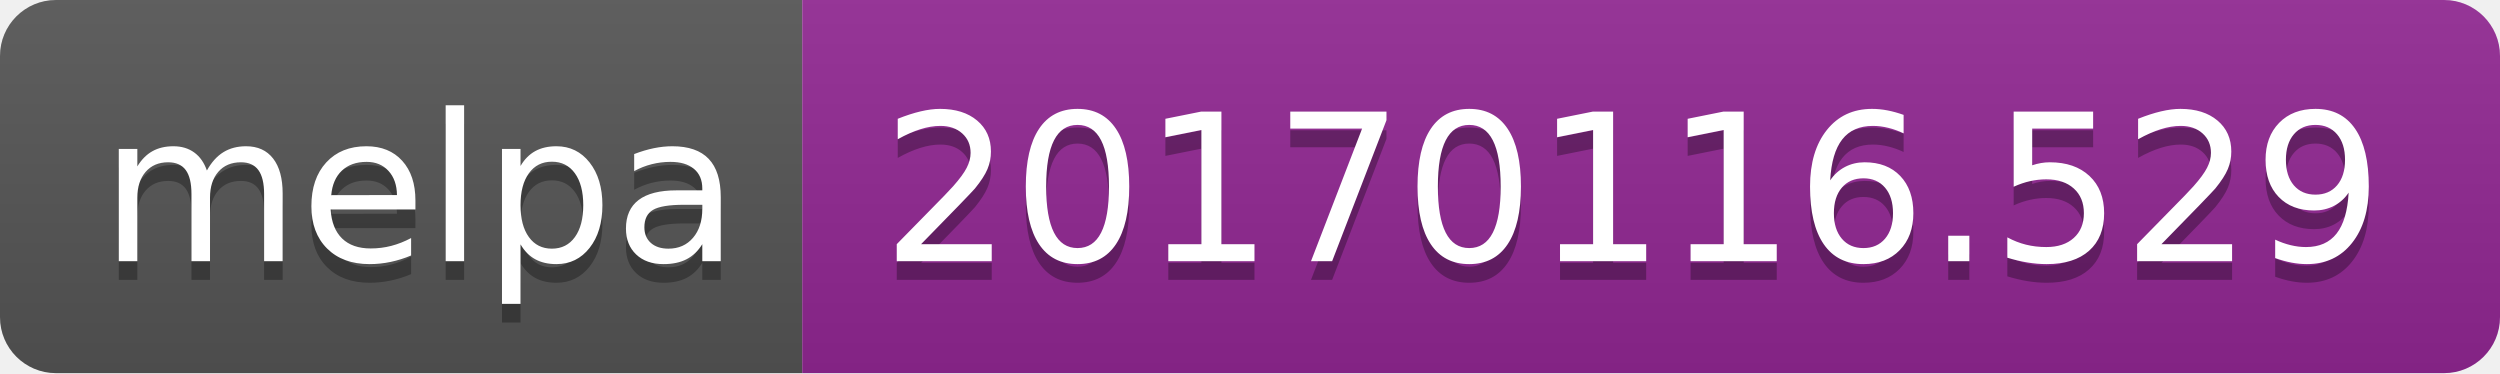
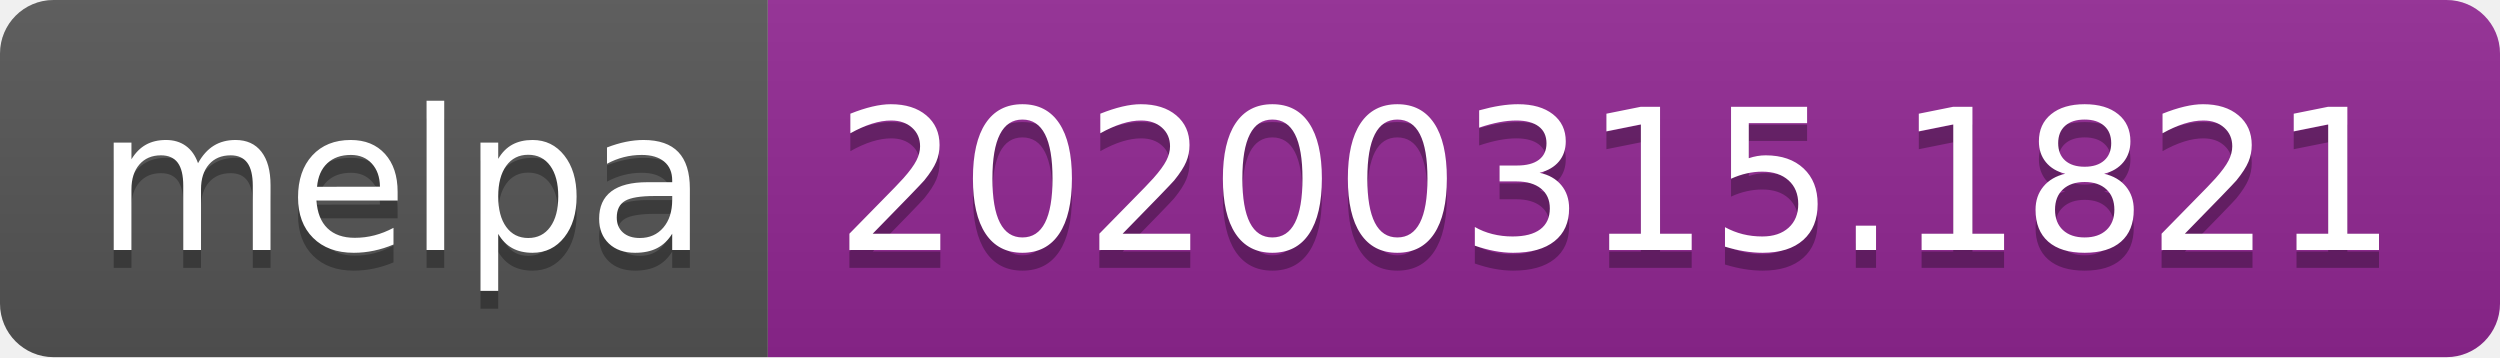
- <svg xmlns="http://www.w3.org/2000/svg" width="134" height="20">
+ <svg xmlns="http://www.w3.org/2000/svg" width="140" height="20">
  <linearGradient id="b" x2="0" y2="100%">
    <stop offset="0" stop-color="#bbb" stop-opacity=".1" />
    <stop offset="1" stop-opacity=".1" />
  </linearGradient>
  <clipPath id="a">
-     <rect width="134" height="20" rx="3" fill="#fff" />
+     <rect width="140" height="20" rx="3" fill="#fff" />
  </clipPath>
  <g clip-path="url(#a)">
    <path fill="#555" d="M0 0h43v20H0z" />
-     <path fill="#922793" d="M43 0h91v20H43z" />
-     <path fill="url(#b)" d="M0 0h134v20H0z" />
+     <path fill="#922793" d="M43 0h97v20H43z" />
+     <path fill="url(#b)" d="M0 0h140v20H0z" />
  </g>
  <g fill="#fff" text-anchor="middle" font-family="DejaVu Sans,Verdana,Geneva,sans-serif" font-size="110">
    <text x="225" y="150" fill="#010101" fill-opacity=".3" transform="scale(.1)" textLength="330">melpa</text>
    <text x="225" y="140" transform="scale(.1)" textLength="330">melpa</text>
-     <text x="875" y="150" fill="#010101" fill-opacity=".3" transform="scale(.1)" textLength="810">20170116.529</text>
-     <text x="875" y="140" transform="scale(.1)" textLength="810">20170116.529</text>
+     <text x="905" y="150" fill="#010101" fill-opacity=".3" transform="scale(.1)" textLength="870">20200315.1821</text>
+     <text x="905" y="140" transform="scale(.1)" textLength="870">20200315.1821</text>
  </g>
</svg>
